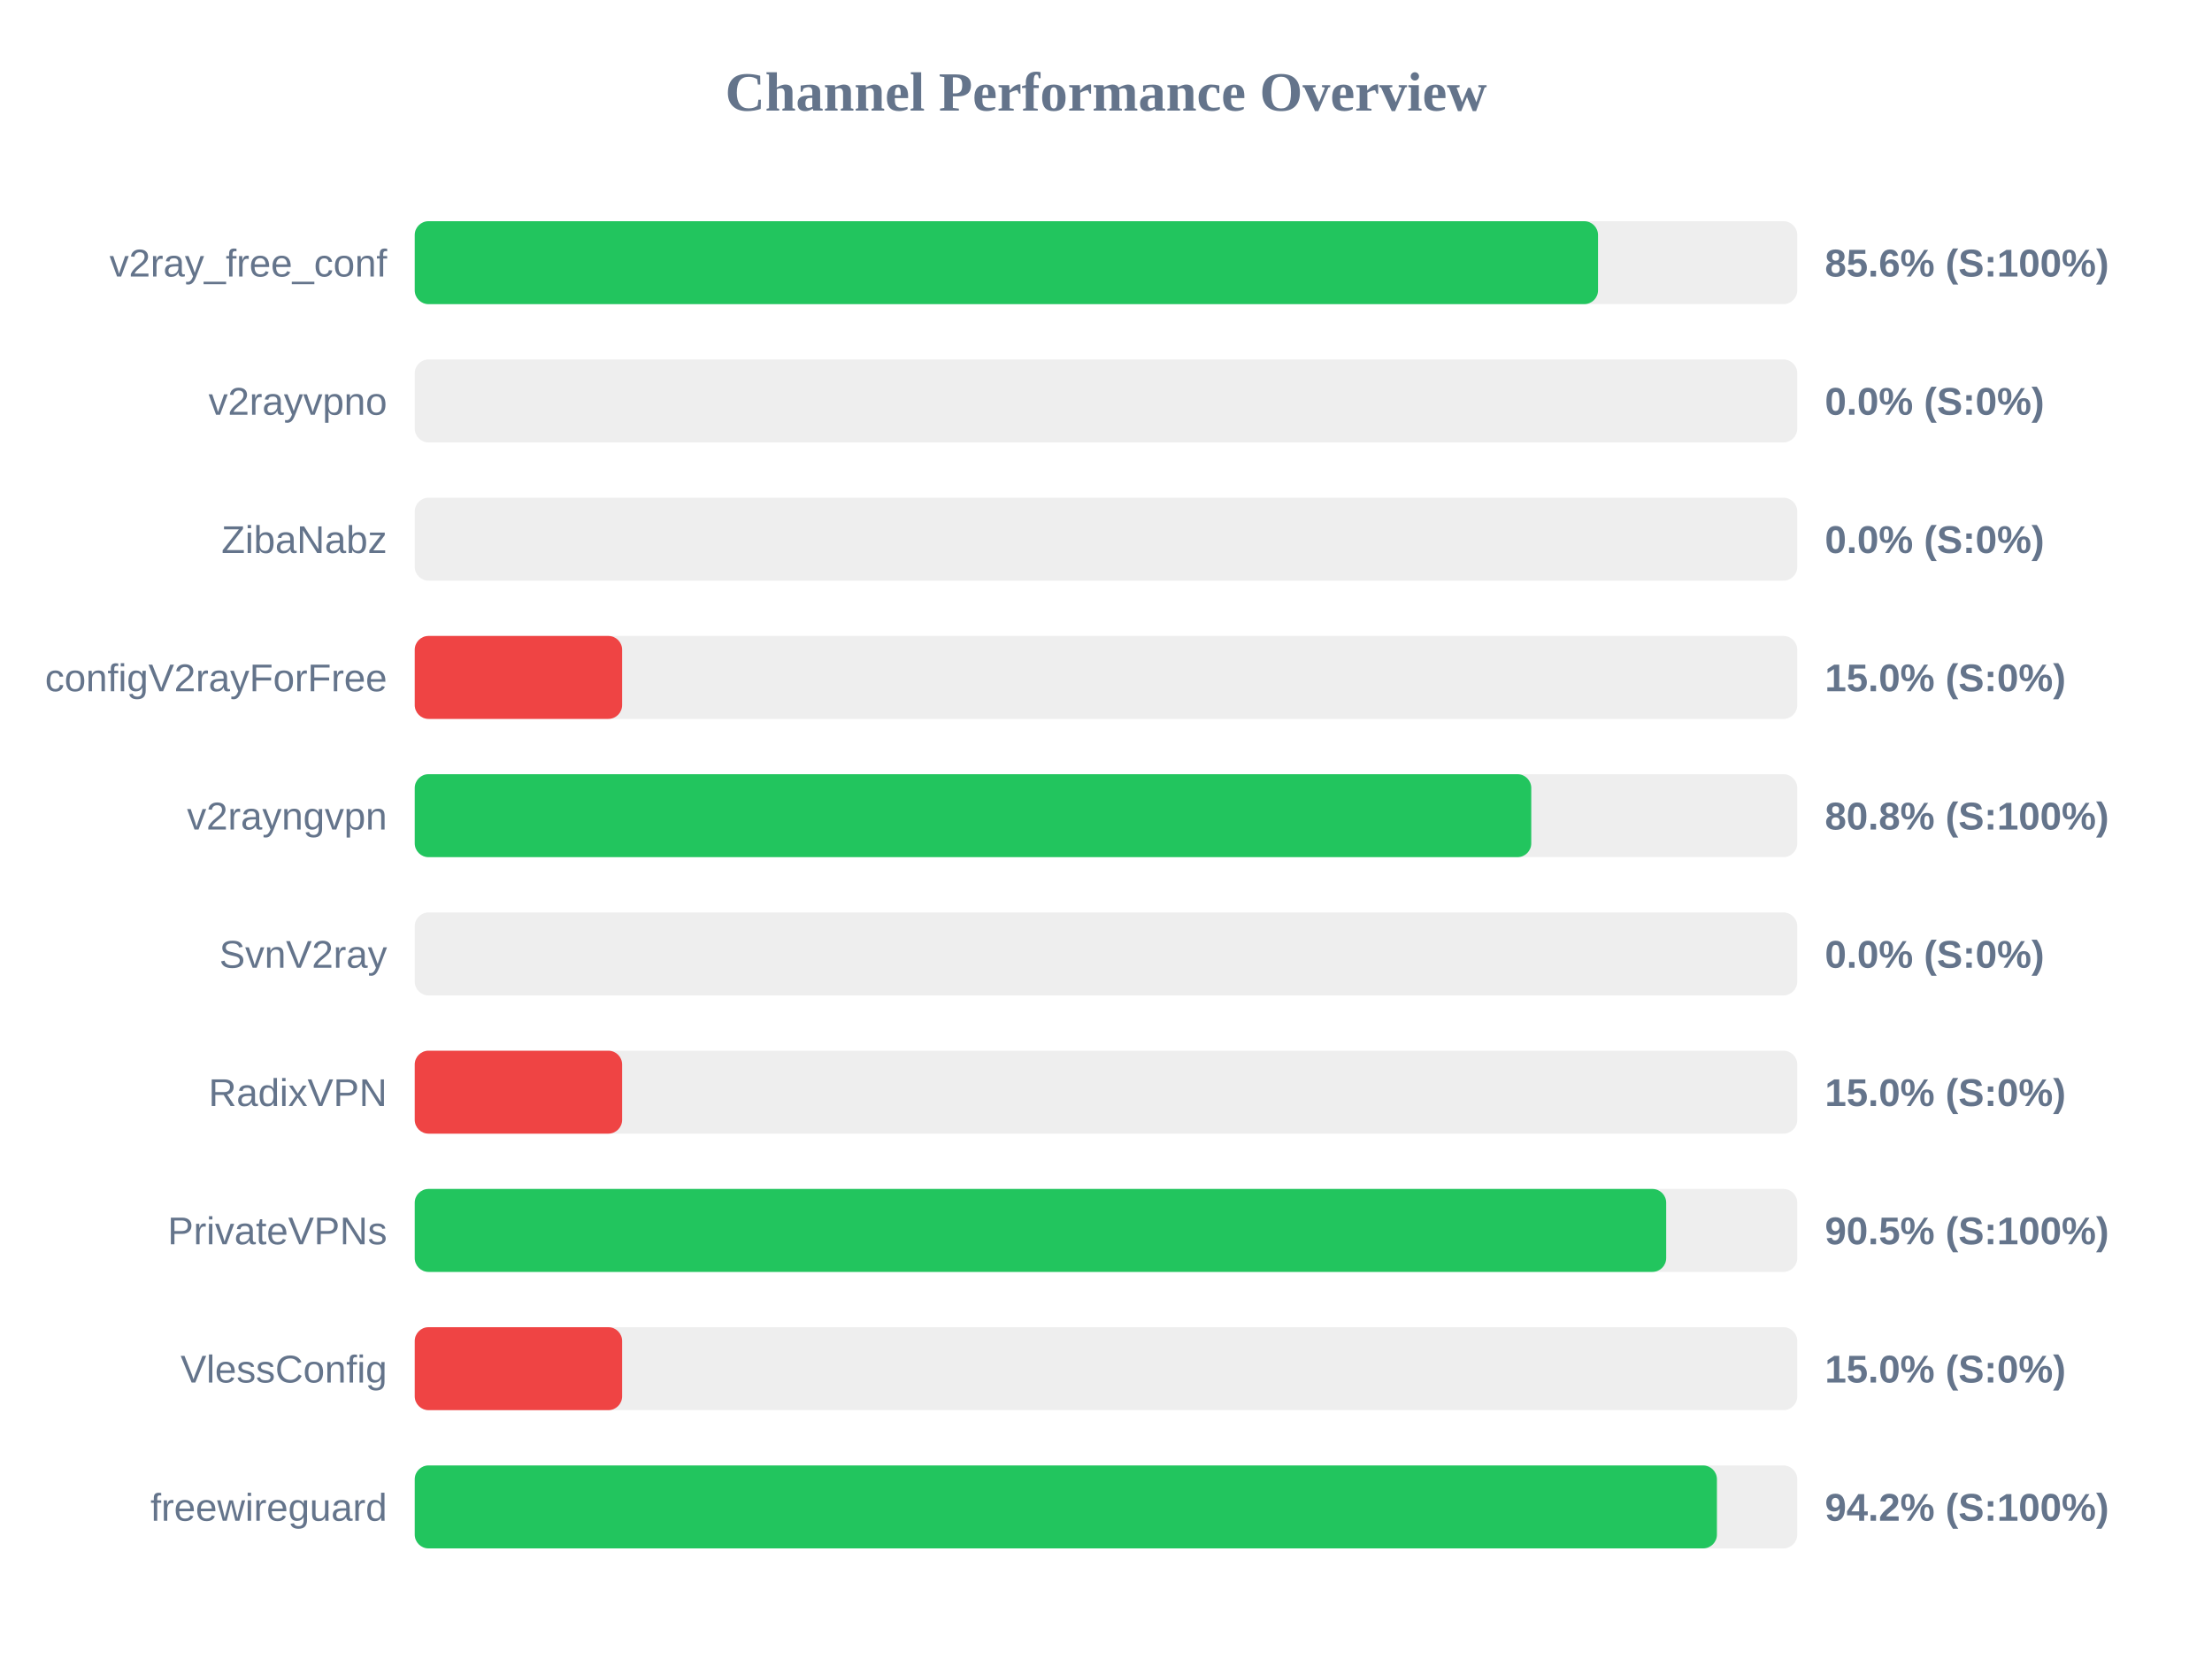
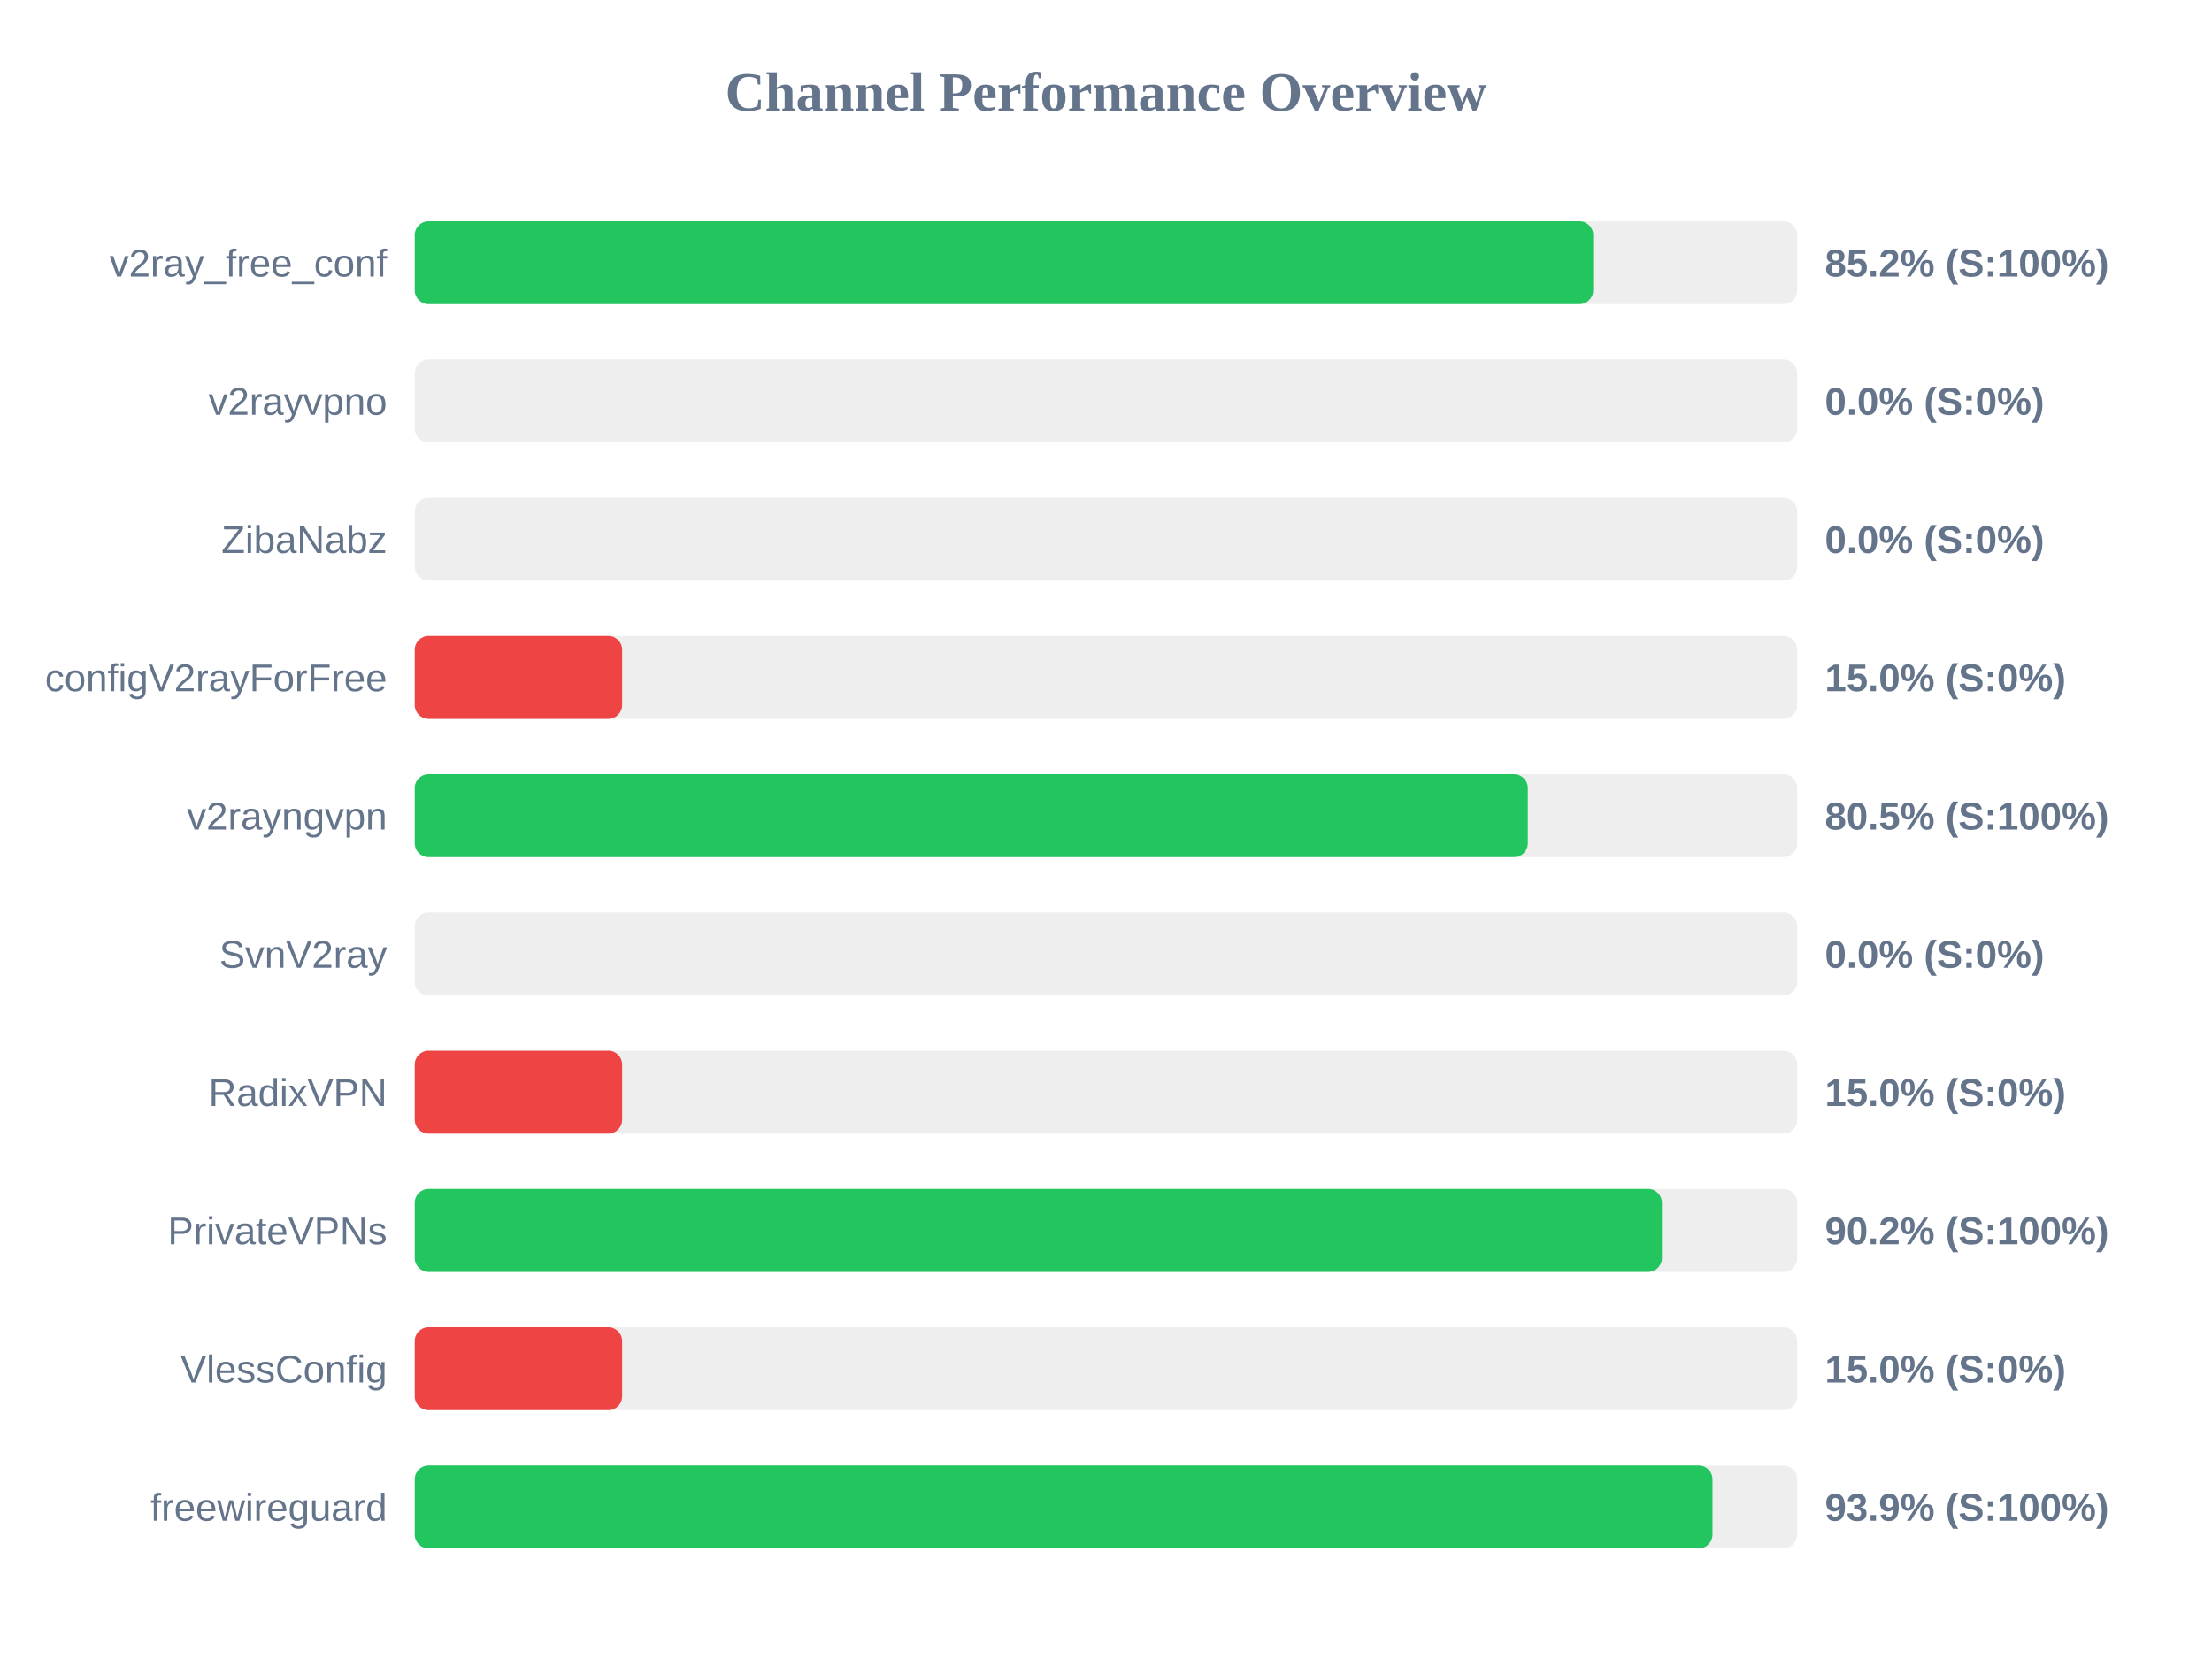
<svg xmlns="http://www.w3.org/2000/svg" width="800" height="600" version="1.1">
  <style>
        .row { font: 14px Arial; fill: #64748b; }
        .score { font: bold 14px Arial; fill: #64748b; }
    </style>
  <text x="400" y="40" text-anchor="middle" font-size="20px" font-weight="bold" fill="#64748b">Channel Performance Overview</text>
  <rect x="150" y="80" width="500" height="30" fill="#eee" rx="5" />
-   <rect x="150" y="80" width="427.95" height="30" fill="#22c55e" rx="5" />
+   <rect x="150" y="80" width="426.2" height="30" fill="#22c55e" rx="5" />
  <text x="140" y="100" text-anchor="end" class="row">v2ray_free_conf</text>
-   <text x="660" y="100" text-anchor="start" class="score">85.6% (S:100%)</text>
+   <text x="660" y="100" text-anchor="start" class="score">85.2% (S:100%)</text>
  <rect x="150" y="130" width="500" height="30" fill="#eee" rx="5" />
  <rect x="150" y="130" width="0.0" height="30" fill="#ef4444" rx="5" />
  <text x="140" y="150" text-anchor="end" class="row">v2rayvpno</text>
  <text x="660" y="150" text-anchor="start" class="score">0.0% (S:0%)</text>
  <rect x="150" y="180" width="500" height="30" fill="#eee" rx="5" />
  <rect x="150" y="180" width="0.0" height="30" fill="#ef4444" rx="5" />
  <text x="140" y="200" text-anchor="end" class="row">ZibaNabz</text>
  <text x="660" y="200" text-anchor="start" class="score">0.0% (S:0%)</text>
  <rect x="150" y="230" width="500" height="30" fill="#eee" rx="5" />
  <rect x="150" y="230" width="75.0" height="30" fill="#ef4444" rx="5" />
  <text x="140" y="250" text-anchor="end" class="row">configV2rayForFree</text>
  <text x="660" y="250" text-anchor="start" class="score">15.0% (S:0%)</text>
  <rect x="150" y="280" width="500" height="30" fill="#eee" rx="5" />
-   <rect x="150" y="280" width="403.8" height="30" fill="#22c55e" rx="5" />
+   <rect x="150" y="280" width="402.55" height="30" fill="#22c55e" rx="5" />
  <text x="140" y="300" text-anchor="end" class="row">v2rayngvpn</text>
-   <text x="660" y="300" text-anchor="start" class="score">80.8% (S:100%)</text>
+   <text x="660" y="300" text-anchor="start" class="score">80.5% (S:100%)</text>
  <rect x="150" y="330" width="500" height="30" fill="#eee" rx="5" />
  <rect x="150" y="330" width="0.0" height="30" fill="#ef4444" rx="5" />
  <text x="140" y="350" text-anchor="end" class="row">SvnV2ray</text>
  <text x="660" y="350" text-anchor="start" class="score">0.0% (S:0%)</text>
  <rect x="150" y="380" width="500" height="30" fill="#eee" rx="5" />
  <rect x="150" y="380" width="75.0" height="30" fill="#ef4444" rx="5" />
  <text x="140" y="400" text-anchor="end" class="row">RadixVPN</text>
  <text x="660" y="400" text-anchor="start" class="score">15.0% (S:0%)</text>
  <rect x="150" y="430" width="500" height="30" fill="#eee" rx="5" />
-   <rect x="150" y="430" width="452.6" height="30" fill="#22c55e" rx="5" />
+   <rect x="150" y="430" width="451.05" height="30" fill="#22c55e" rx="5" />
  <text x="140" y="450" text-anchor="end" class="row">PrivateVPNs</text>
-   <text x="660" y="450" text-anchor="start" class="score">90.5% (S:100%)</text>
+   <text x="660" y="450" text-anchor="start" class="score">90.2% (S:100%)</text>
  <rect x="150" y="480" width="500" height="30" fill="#eee" rx="5" />
  <rect x="150" y="480" width="75.0" height="30" fill="#ef4444" rx="5" />
  <text x="140" y="500" text-anchor="end" class="row">VlessConfig</text>
  <text x="660" y="500" text-anchor="start" class="score">15.0% (S:0%)</text>
  <rect x="150" y="530" width="500" height="30" fill="#eee" rx="5" />
-   <rect x="150" y="530" width="470.95" height="30" fill="#22c55e" rx="5" />
+   <rect x="150" y="530" width="469.35" height="30" fill="#22c55e" rx="5" />
  <text x="140" y="550" text-anchor="end" class="row">freewireguard</text>
-   <text x="660" y="550" text-anchor="start" class="score">94.2% (S:100%)</text>
+   <text x="660" y="550" text-anchor="start" class="score">93.9% (S:100%)</text>
</svg>
